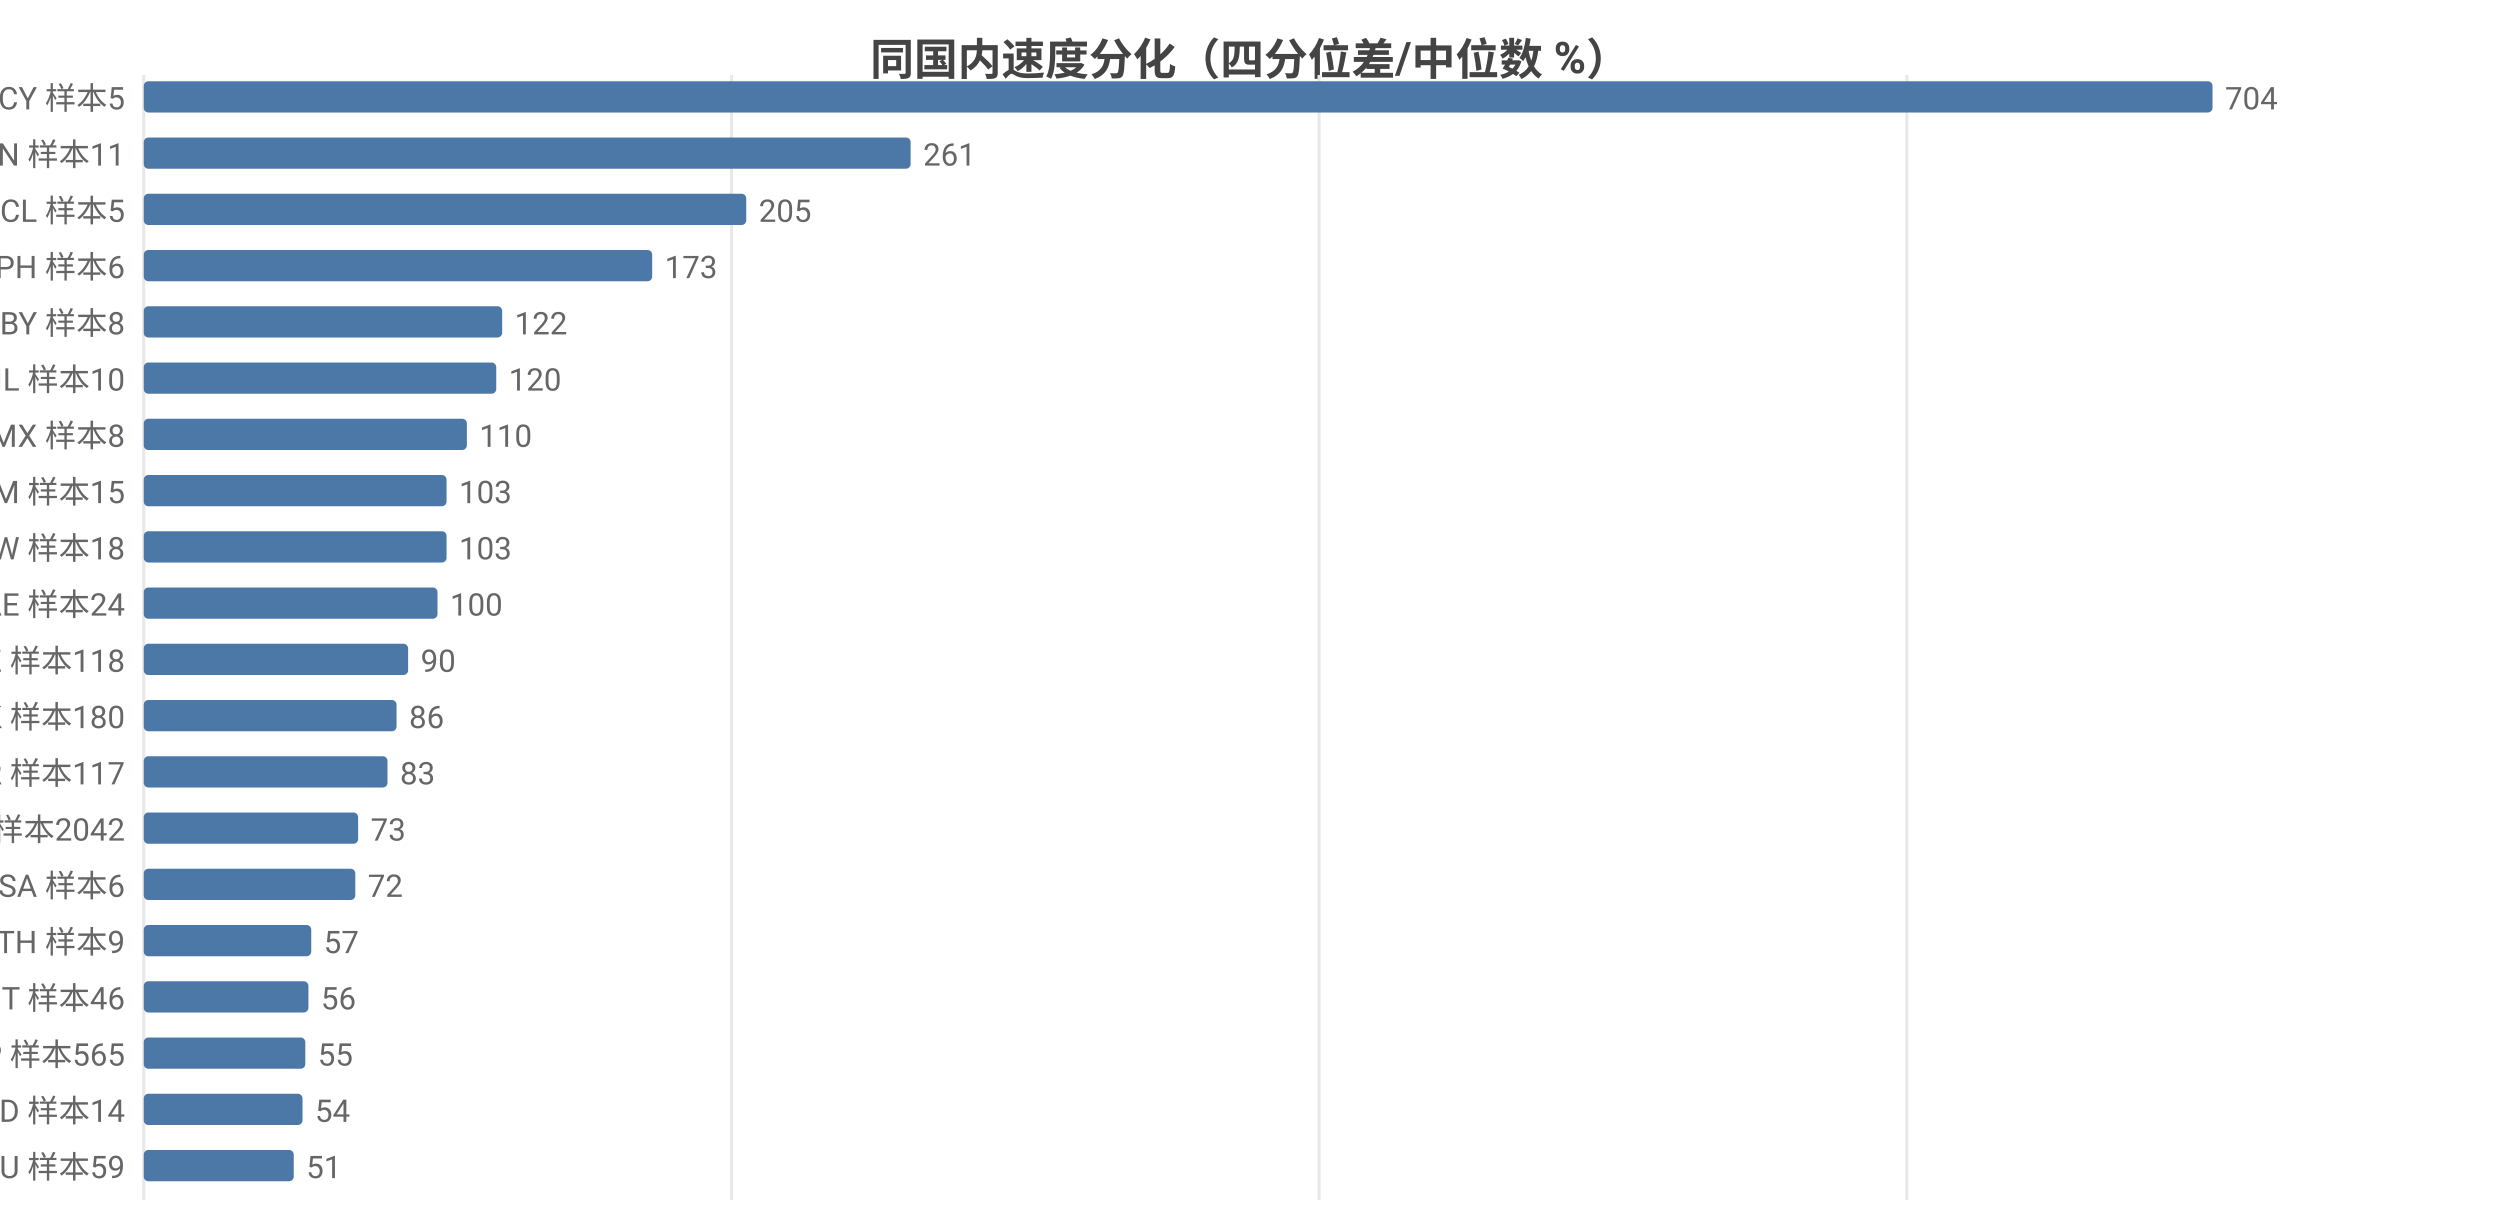
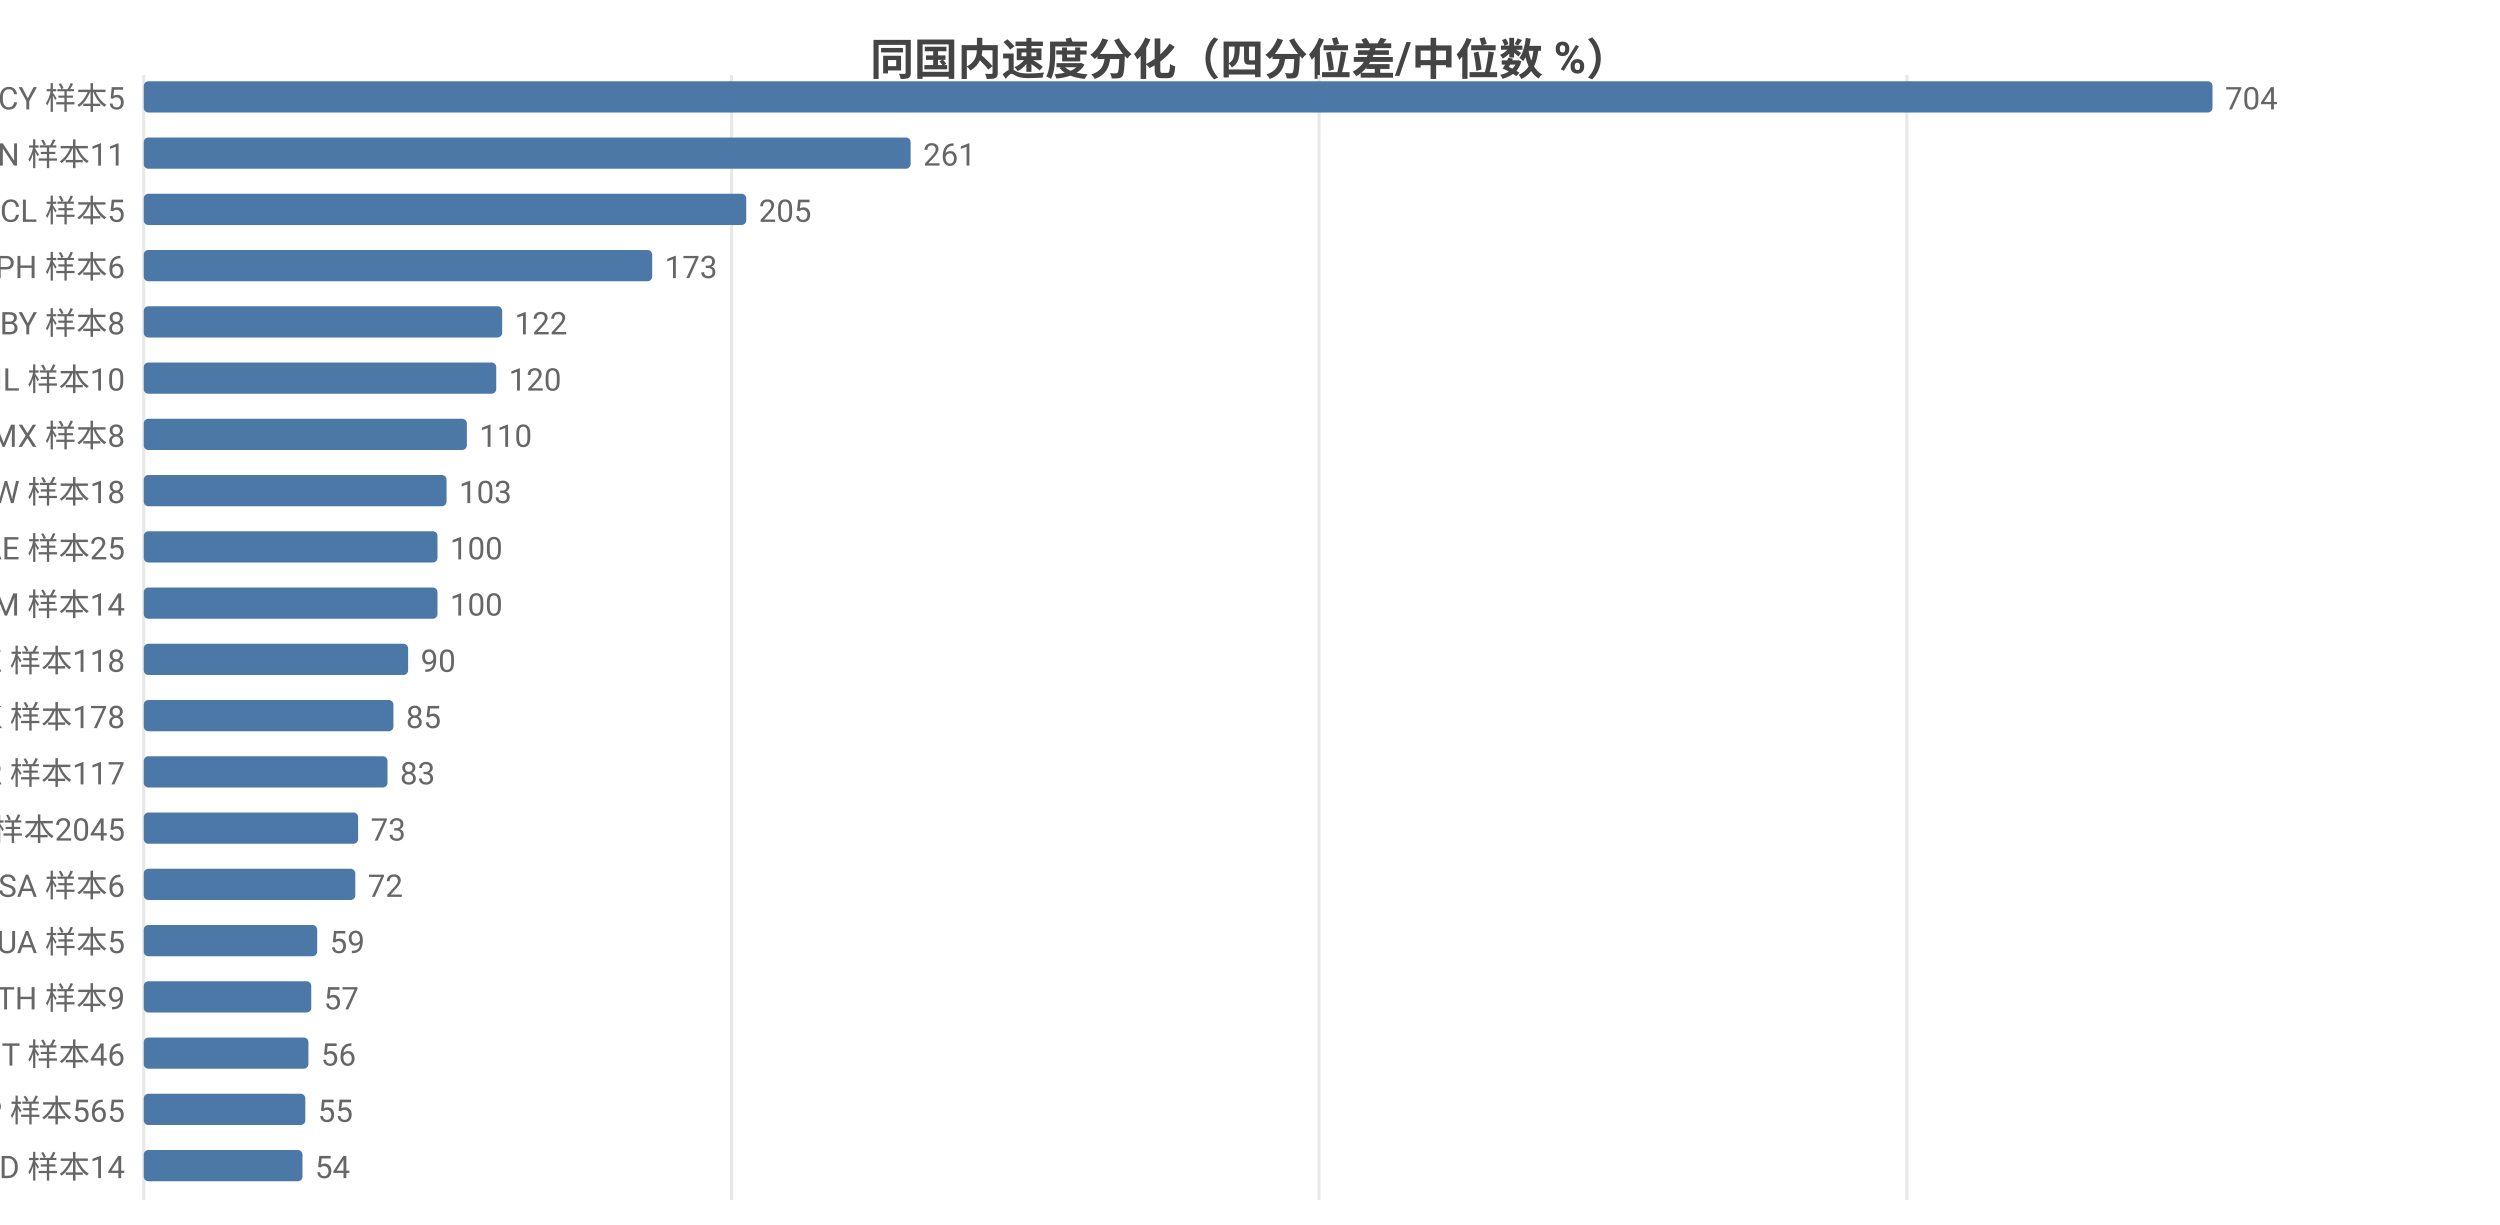
<svg xmlns="http://www.w3.org/2000/svg" width="800" height="392" viewBox="0 0 800 392">
  <rect width="800" height="392" fill="#ffffff" />
  <style>text{font-family:system-ui,-apple-system,'Segoe UI',Roboto,'PingFang SC','Microsoft YaHei','Noto Sans CJK SC',sans-serif}.g{stroke:#e8e8e8;stroke-width:1}.a{stroke:#999;stroke-width:1}.t{font-size:10px;fill:#666}.m{font-size:10px;text-anchor:middle;fill:#666}.e{font-size:10px;text-anchor:end;fill:#666}.l{font-size:11px;fill:#333}.tt{font-size:14px;font-weight:600;text-anchor:middle;fill:#444}.em{font-size:13px;text-anchor:middle;fill:#999}</style>
  <text class="tt" x="400.0" y="24">同国内速度分化（四分位差/中位数 %）</text>
  <line class="g" x1="46" y1="24" x2="46" y2="384" />
  <line class="g" x1="234.1" y1="24" x2="234.1" y2="384" />
  <line class="g" x1="422.1" y1="24" x2="422.1" y2="384" />
  <line class="g" x1="610.2" y1="24" x2="610.2" y2="384" />
  <text class="e" x="40" y="35">CY 样本5</text>
  <rect x="46" y="26" width="662" height="10" fill="#4c78a8" rx="1.5" />
  <text class="t" x="712" y="35">704</text>
  <text class="e" x="40" y="53">CN 样本11</text>
  <rect x="46" y="44" width="245.4" height="10" fill="#4c78a8" rx="1.5" />
  <text class="t" x="295.4" y="53">261</text>
  <text class="e" x="40" y="71">CL 样本5</text>
  <rect x="46" y="62" width="192.8" height="10" fill="#4c78a8" rx="1.5" />
  <text class="t" x="242.8" y="71">205</text>
  <text class="e" x="40" y="89">PH 样本6</text>
  <rect x="46" y="80" width="162.7" height="10" fill="#4c78a8" rx="1.5" />
  <text class="t" x="212.7" y="89">173</text>
  <text class="e" x="40" y="107">BY 样本8</text>
  <rect x="46" y="98" width="114.7" height="10" fill="#4c78a8" rx="1.5" />
  <text class="t" x="164.7" y="107">122</text>
  <text class="e" x="40" y="125">IL 样本10</text>
  <rect x="46" y="116" width="112.8" height="10" fill="#4c78a8" rx="1.5" />
  <text class="t" x="162.8" y="125">120</text>
  <text class="e" x="40" y="143">MX 样本8</text>
  <rect x="46" y="134" width="103.4" height="10" fill="#4c78a8" rx="1.5" />
  <text class="t" x="153.4" y="143">110</text>
-   <text class="e" x="40" y="161">AM 样本15</text>
+   <text class="e" x="40" y="161">TW 样本18</text>
  <rect x="46" y="152" width="96.9" height="10" fill="#4c78a8" rx="1.5" />
  <text class="t" x="146.9" y="161">103</text>
-   <text class="e" x="40" y="179">TW 样本18</text>
-   <rect x="46" y="170" width="96.9" height="10" fill="#4c78a8" rx="1.5" />
-   <text class="t" x="146.9" y="179">103</text>
-   <text class="e" x="40" y="197">AE 样本24</text>
+   <text class="e" x="40" y="179">AE 样本25</text>
+   <rect x="46" y="170" width="94.0" height="10" fill="#4c78a8" rx="1.5" />
+   <text class="t" x="144.0" y="179">100</text>
+   <text class="e" x="40" y="197">AM 样本14</text>
  <rect x="46" y="188" width="94.0" height="10" fill="#4c78a8" rx="1.5" />
  <text class="t" x="144.0" y="197">100</text>
  <text class="e" x="40" y="215">KZ 样本118</text>
  <rect x="46" y="206" width="84.6" height="10" fill="#4c78a8" rx="1.5" />
  <text class="t" x="134.6" y="215">90</text>
-   <text class="e" x="40" y="233">HK 样本180</text>
-   <rect x="46" y="224" width="80.9" height="10" fill="#4c78a8" rx="1.5" />
-   <text class="t" x="130.9" y="233">86</text>
+   <text class="e" x="40" y="233">HK 样本178</text>
+   <rect x="46" y="224" width="79.9" height="10" fill="#4c78a8" rx="1.5" />
+   <text class="t" x="129.9" y="233">85</text>
  <text class="e" x="40" y="251">KR 样本117</text>
  <rect x="46" y="242" width="78.0" height="10" fill="#4c78a8" rx="1.5" />
  <text class="t" x="128.0" y="251">83</text>
-   <text class="e" x="40" y="269">US 样本2042</text>
+   <text class="e" x="40" y="269">US 样本2045</text>
  <rect x="46" y="260" width="68.6" height="10" fill="#4c78a8" rx="1.5" />
  <text class="t" x="118.6" y="269">73</text>
  <text class="e" x="40" y="287">SA 样本6</text>
  <rect x="46" y="278" width="67.7" height="10" fill="#4c78a8" rx="1.5" />
  <text class="t" x="117.7" y="287">72</text>
-   <text class="e" x="40" y="305">TH 样本9</text>
-   <rect x="46" y="296" width="53.6" height="10" fill="#4c78a8" rx="1.5" />
-   <text class="t" x="103.6" y="305">57</text>
-   <text class="e" x="40" y="323">IT 样本46</text>
-   <rect x="46" y="314" width="52.7" height="10" fill="#4c78a8" rx="1.5" />
-   <text class="t" x="102.7" y="323">56</text>
-   <text class="e" x="40" y="341">JP 样本565</text>
-   <rect x="46" y="332" width="51.7" height="10" fill="#4c78a8" rx="1.5" />
-   <text class="t" x="101.7" y="341">55</text>
-   <text class="e" x="40" y="359">MD 样本14</text>
-   <rect x="46" y="350" width="50.8" height="10" fill="#4c78a8" rx="1.5" />
-   <text class="t" x="100.8" y="359">54</text>
-   <text class="e" x="40" y="377">AU 样本59</text>
-   <rect x="46" y="368" width="48.0" height="10" fill="#4c78a8" rx="1.5" />
-   <text class="t" x="98.0" y="377">51</text>
+   <text class="e" x="40" y="305">UA 样本5</text>
+   <rect x="46" y="296" width="55.5" height="10" fill="#4c78a8" rx="1.5" />
+   <text class="t" x="105.5" y="305">59</text>
+   <text class="e" x="40" y="323">TH 样本9</text>
+   <rect x="46" y="314" width="53.6" height="10" fill="#4c78a8" rx="1.5" />
+   <text class="t" x="103.6" y="323">57</text>
+   <text class="e" x="40" y="341">IT 样本46</text>
+   <rect x="46" y="332" width="52.7" height="10" fill="#4c78a8" rx="1.5" />
+   <text class="t" x="102.7" y="341">56</text>
+   <text class="e" x="40" y="359">JP 样本565</text>
+   <rect x="46" y="350" width="51.7" height="10" fill="#4c78a8" rx="1.5" />
+   <text class="t" x="101.7" y="359">55</text>
+   <text class="e" x="40" y="377">MD 样本14</text>
+   <rect x="46" y="368" width="50.8" height="10" fill="#4c78a8" rx="1.5" />
+   <text class="t" x="100.8" y="377">54</text>
</svg>
